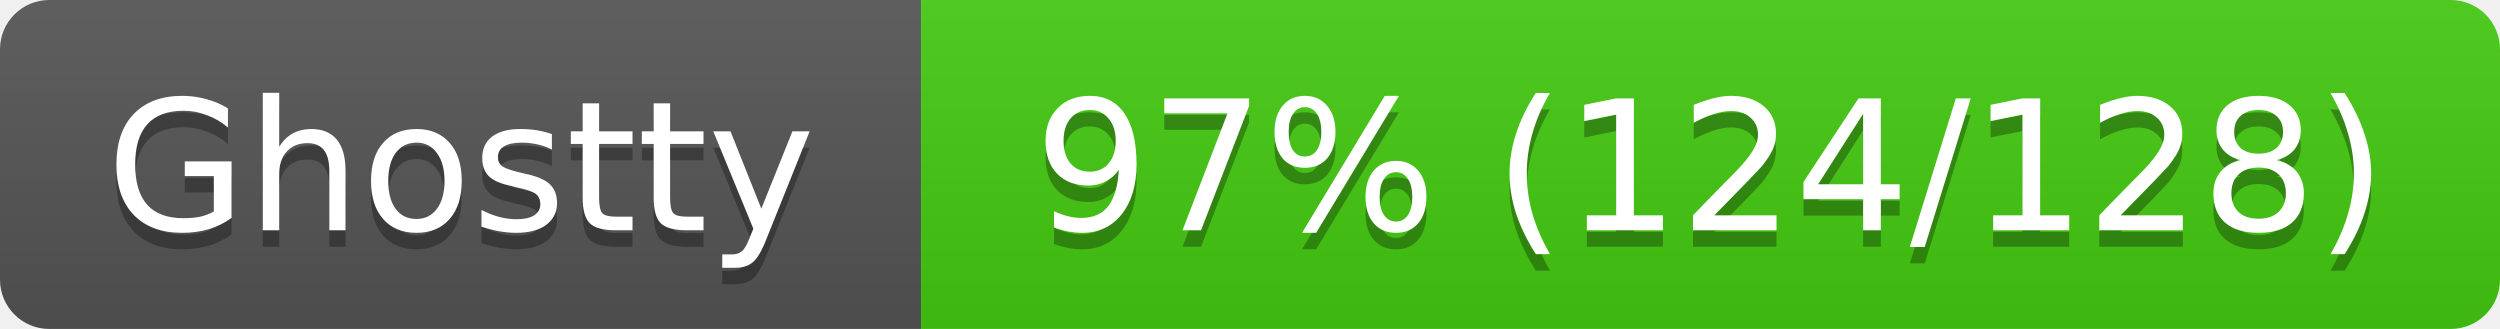
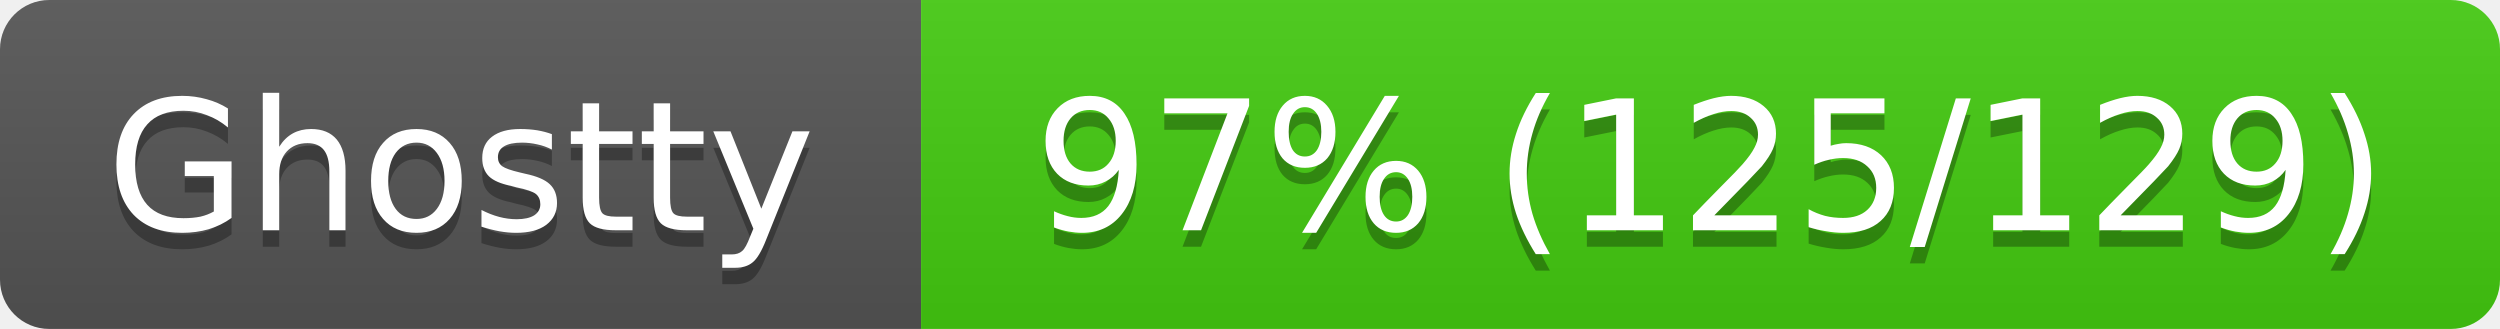
<svg xmlns="http://www.w3.org/2000/svg" width="152" height="20">
  <linearGradient id="s" x2="0" y2="100%">
    <stop offset="0" stop-color="#bbb" stop-opacity=".1" />
    <stop offset="1" stop-opacity=".1" />
  </linearGradient>
  <clipPath id="r">
    <rect width="152" height="20" rx="3" fill="#fff" />
  </clipPath>
  <g clip-path="url(#r)">
    <rect width="56" height="20" fill="#555" />
    <rect x="56" width="96" height="20" fill="#4c1" />
    <rect width="152" height="20" fill="url(#s)" />
  </g>
  <g fill="#fff" text-anchor="middle" font-family="Verdana,Geneva,DejaVu Sans,sans-serif" font-size="11">
    <text x="28" y="15" fill="#010101" fill-opacity=".3">Ghostty</text>
    <text x="28" y="14">Ghostty</text>
-     <text x="104" y="15" fill="#010101" fill-opacity=".3">97% (124/128)</text>
-     <text x="104" y="14">97% (124/128)</text>
+     <text x="104" y="15" fill="#010101" fill-opacity=".3">97% (125/129)</text>
+     <text x="104" y="14">97% (125/129)</text>
  </g>
</svg>
